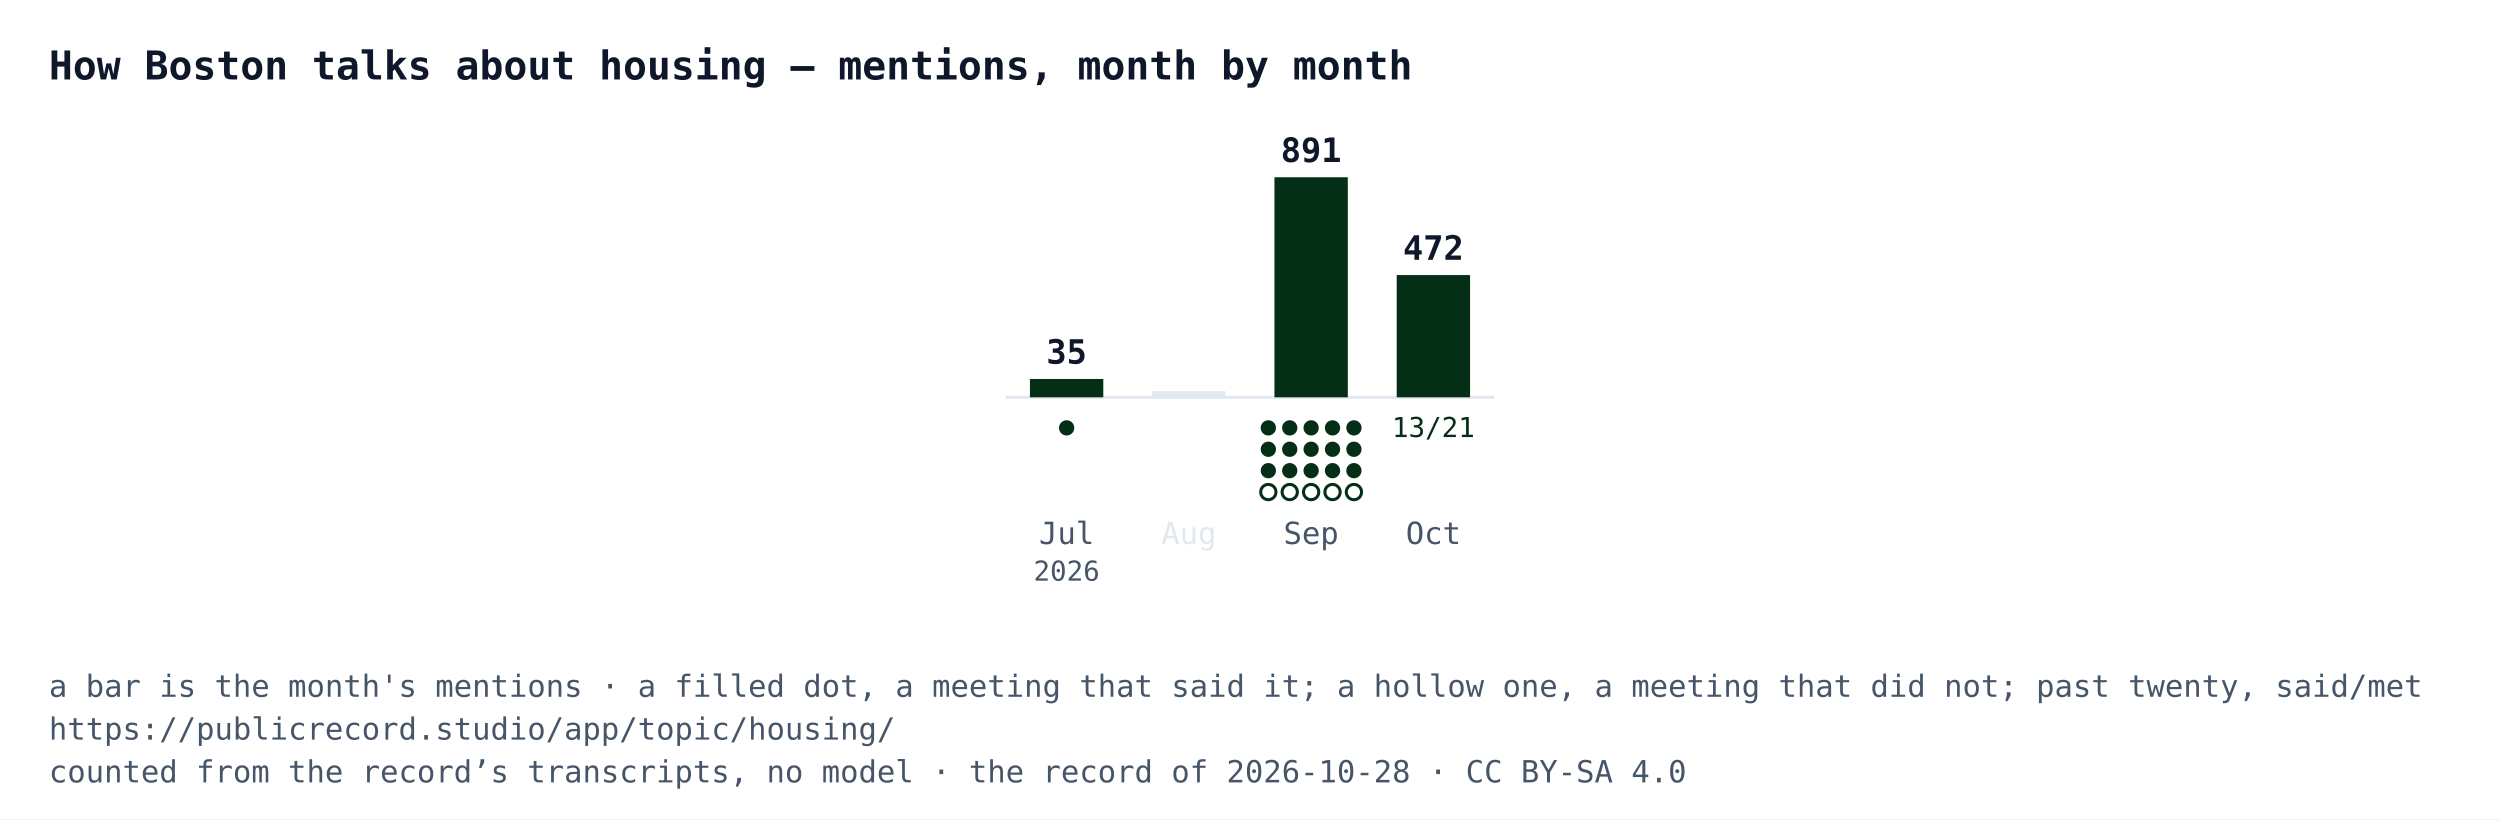
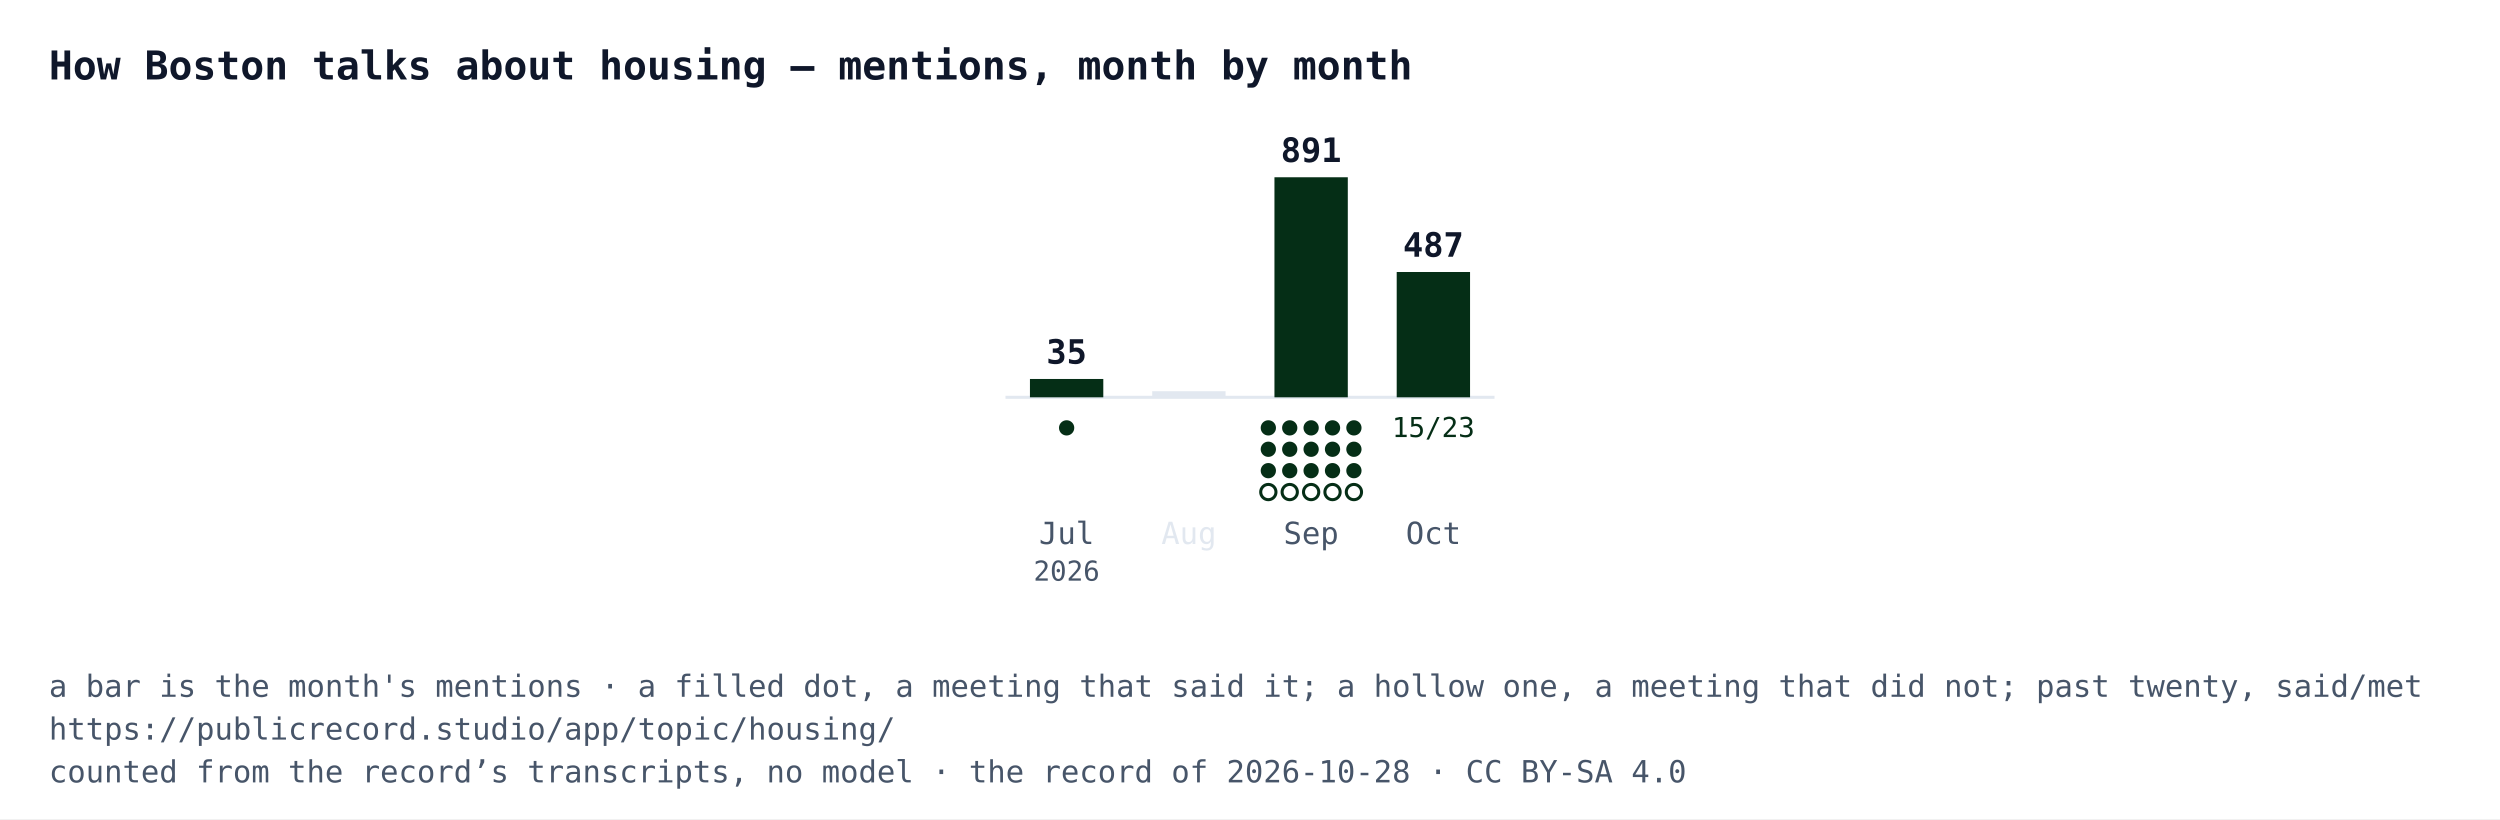
<svg xmlns="http://www.w3.org/2000/svg" width="818" height="268" viewBox="0 0 818 268" font-family="IBM Plex Mono, Menlo, Consolas, monospace">
  <rect width="818" height="268" fill="#ffffff" />
  <text x="16" y="26" font-size="13" font-weight="700" fill="#0f172a">How Boston talks about housing — mentions, month by month</text>
  <line x1="329" y1="130" x2="489" y2="130" stroke="#e2e8f0" />
  <rect x="337" y="124" width="24" height="6" fill="#052e16" />
  <text x="349" y="119" text-anchor="middle" font-size="11" font-weight="700" fill="#0f172a">35</text>
  <circle cx="349" cy="140" r="2.5" fill="#052e16" />
  <text x="349" y="178" text-anchor="middle" font-size="10" fill="#475569">Jul</text>
  <text x="349" y="190" text-anchor="middle" font-size="9" fill="#475569">2026</text>
  <rect x="377" y="128" width="24" height="2" fill="#e2e8f0" />
  <text x="389" y="178" text-anchor="middle" font-size="10" fill="#e2e8f0">Aug</text>
  <rect x="417" y="58" width="24" height="72" fill="#052e16" />
  <text x="429" y="53" text-anchor="middle" font-size="11" font-weight="700" fill="#0f172a">891</text>
  <circle cx="415" cy="140" r="2.5" fill="#052e16" />
  <circle cx="422" cy="140" r="2.5" fill="#052e16" />
  <circle cx="429" cy="140" r="2.5" fill="#052e16" />
  <circle cx="436" cy="140" r="2.5" fill="#052e16" />
  <circle cx="443" cy="140" r="2.5" fill="#052e16" />
  <circle cx="415" cy="147" r="2.5" fill="#052e16" />
  <circle cx="422" cy="147" r="2.5" fill="#052e16" />
  <circle cx="429" cy="147" r="2.5" fill="#052e16" />
  <circle cx="436" cy="147" r="2.5" fill="#052e16" />
  <circle cx="443" cy="147" r="2.5" fill="#052e16" />
  <circle cx="415" cy="154" r="2.5" fill="#052e16" />
  <circle cx="422" cy="154" r="2.5" fill="#052e16" />
  <circle cx="429" cy="154" r="2.5" fill="#052e16" />
  <circle cx="436" cy="154" r="2.5" fill="#052e16" />
  <circle cx="443" cy="154" r="2.5" fill="#052e16" />
  <circle cx="415" cy="161" r="2.5" fill="#ffffff" stroke="#052e16" />
  <circle cx="422" cy="161" r="2.5" fill="#ffffff" stroke="#052e16" />
  <circle cx="429" cy="161" r="2.5" fill="#ffffff" stroke="#052e16" />
  <circle cx="436" cy="161" r="2.5" fill="#ffffff" stroke="#052e16" />
  <circle cx="443" cy="161" r="2.5" fill="#ffffff" stroke="#052e16" />
  <text x="429" y="178" text-anchor="middle" font-size="10" fill="#475569">Sep</text>
-   <rect x="457" y="90" width="24" height="40" fill="#052e16" />
-   <text x="469" y="85" text-anchor="middle" font-size="11" font-weight="700" fill="#0f172a">472</text>
-   <text x="469" y="143" text-anchor="middle" font-size="9" fill="#052e16">13/21</text>
+   <rect x="457" y="89" width="24" height="41" fill="#052e16" />
+   <text x="469" y="84" text-anchor="middle" font-size="11" font-weight="700" fill="#0f172a">487</text>
+   <text x="469" y="143" text-anchor="middle" font-size="9" fill="#052e16">15/23</text>
  <text x="469" y="178" text-anchor="middle" font-size="10" fill="#475569">Oct</text>
  <text x="16" y="228" font-size="10" fill="#475569">a bar is the month's mentions · a filled dot, a meeting that said it; a hollow one, a meeting that did not; past twenty, said/met</text>
  <text x="16" y="242" font-size="10" fill="#475569">https://publicrecord.studio/app/topic/housing/</text>
  <text x="16" y="256" font-size="10" fill="#475569">counted from the record’s transcripts, no model · the record of 2026-10-28 · CC BY-SA 4.0</text>
</svg>
